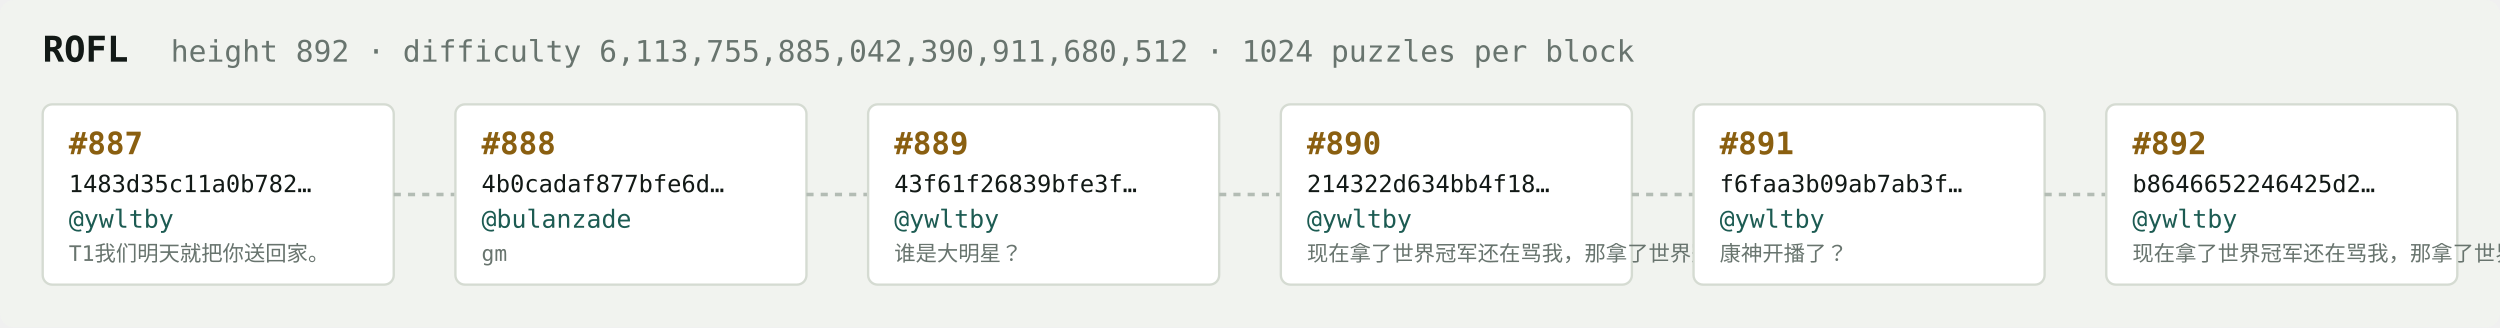
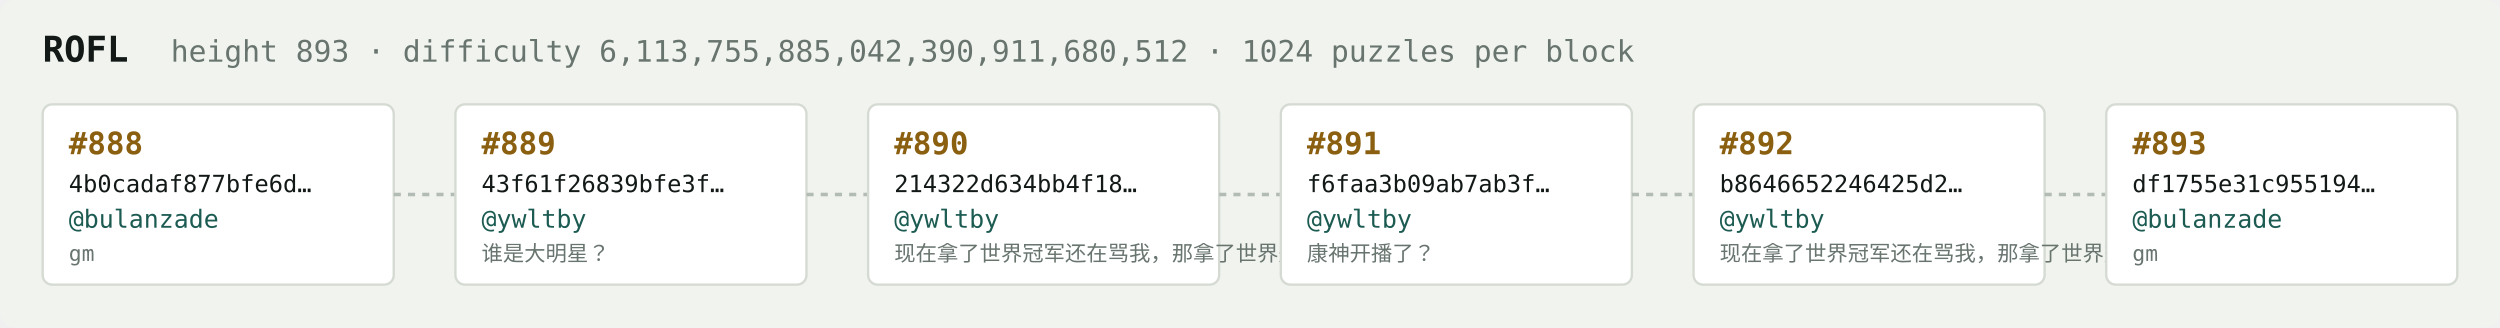
<svg xmlns="http://www.w3.org/2000/svg" width="1054" height="138" viewBox="0 0 1054 138" font-family="ui-monospace,SFMono-Regular,Menlo,monospace">
  <rect fill="#f1f3ef" width="1054" height="138" rx="6" />
  <text x="18" y="26" fill="#121916" font-size="15" font-weight="700">ROFL</text>
-   <text x="72" y="26" fill="#68746e" font-size="12.5">height 892 · difficulty 6,113,755,885,042,390,911,680,512 · 1024 puzzles per block</text>
+   <text x="72" y="26" fill="#68746e" font-size="12.5">height 893 · difficulty 6,113,755,885,042,390,911,680,512 · 1024 puzzles per block</text>
  <rect x="18" y="44" width="148" height="76" rx="4" fill="#ffffff" stroke="#d5dbd2" stroke-width="1" />
-   <text x="29" y="65" fill="#8a5f10" font-size="13" font-weight="700">#887</text>
-   <text x="29" y="81" fill="#121916" font-size="10">1483d35c11a0b782…</text>
-   <text x="29" y="96" fill="#1c5b52" font-size="10.5">@ywltby</text>
-   <text x="29" y="110" fill="#68746e" font-size="9">T1我们明天就把你送回家。</text>
+   <text x="29" y="65" fill="#8a5f10" font-size="13" font-weight="700">#888</text>
+   <text x="29" y="81" fill="#121916" font-size="10">4b0cadaf877bfe6d…</text>
+   <text x="29" y="96" fill="#1c5b52" font-size="10.5">@bulanzade</text>
+   <text x="29" y="110" fill="#68746e" font-size="9">gm</text>
  <line x1="166" y1="82.0" x2="192" y2="82.0" stroke="#b3bcb4" stroke-width="1.5" stroke-dasharray="3 3" />
  <rect x="192" y="44" width="148" height="76" rx="4" fill="#ffffff" stroke="#d5dbd2" stroke-width="1" />
-   <text x="203" y="65" fill="#8a5f10" font-size="13" font-weight="700">#888</text>
-   <text x="203" y="81" fill="#121916" font-size="10">4b0cadaf877bfe6d…</text>
-   <text x="203" y="96" fill="#1c5b52" font-size="10.5">@bulanzade</text>
-   <text x="203" y="110" fill="#68746e" font-size="9">gm</text>
+   <text x="203" y="65" fill="#8a5f10" font-size="13" font-weight="700">#889</text>
+   <text x="203" y="81" fill="#121916" font-size="10">43f61f26839bfe3f…</text>
+   <text x="203" y="96" fill="#1c5b52" font-size="10.5">@ywltby</text>
+   <text x="203" y="110" fill="#68746e" font-size="9">谁是大明星？</text>
  <line x1="340" y1="82.0" x2="366" y2="82.0" stroke="#b3bcb4" stroke-width="1.5" stroke-dasharray="3 3" />
  <rect x="366" y="44" width="148" height="76" rx="4" fill="#ffffff" stroke="#d5dbd2" stroke-width="1" />
-   <text x="377" y="65" fill="#8a5f10" font-size="13" font-weight="700">#889</text>
-   <text x="377" y="81" fill="#121916" font-size="10">43f61f26839bfe3f…</text>
+   <text x="377" y="65" fill="#8a5f10" font-size="13" font-weight="700">#890</text>
+   <text x="377" y="81" fill="#121916" font-size="10">214322d634bb4f18…</text>
  <text x="377" y="96" fill="#1c5b52" font-size="10.5">@ywltby</text>
-   <text x="377" y="110" fill="#68746e" font-size="9">谁是大明星？</text>
+   <text x="377" y="110" fill="#68746e" font-size="9">现在拿了世界冠军还在骂我，那拿了世界冠军有…</text>
  <line x1="514" y1="82.0" x2="540" y2="82.0" stroke="#b3bcb4" stroke-width="1.5" stroke-dasharray="3 3" />
  <rect x="540" y="44" width="148" height="76" rx="4" fill="#ffffff" stroke="#d5dbd2" stroke-width="1" />
-   <text x="551" y="65" fill="#8a5f10" font-size="13" font-weight="700">#890</text>
-   <text x="551" y="81" fill="#121916" font-size="10">214322d634bb4f18…</text>
+   <text x="551" y="65" fill="#8a5f10" font-size="13" font-weight="700">#891</text>
+   <text x="551" y="81" fill="#121916" font-size="10">f6faa3b09ab7ab3f…</text>
  <text x="551" y="96" fill="#1c5b52" font-size="10.5">@ywltby</text>
-   <text x="551" y="110" fill="#68746e" font-size="9">现在拿了世界冠军还在骂我，那拿了世界冠军有…</text>
+   <text x="551" y="110" fill="#68746e" font-size="9">康神开播了？</text>
  <line x1="688" y1="82.0" x2="714" y2="82.0" stroke="#b3bcb4" stroke-width="1.5" stroke-dasharray="3 3" />
  <rect x="714" y="44" width="148" height="76" rx="4" fill="#ffffff" stroke="#d5dbd2" stroke-width="1" />
-   <text x="725" y="65" fill="#8a5f10" font-size="13" font-weight="700">#891</text>
-   <text x="725" y="81" fill="#121916" font-size="10">f6faa3b09ab7ab3f…</text>
+   <text x="725" y="65" fill="#8a5f10" font-size="13" font-weight="700">#892</text>
+   <text x="725" y="81" fill="#121916" font-size="10">b8646652246425d2…</text>
  <text x="725" y="96" fill="#1c5b52" font-size="10.5">@ywltby</text>
-   <text x="725" y="110" fill="#68746e" font-size="9">康神开播了？</text>
+   <text x="725" y="110" fill="#68746e" font-size="9">现在拿了世界冠军还在骂我，那拿了世界冠军有…</text>
  <line x1="862" y1="82.0" x2="888" y2="82.0" stroke="#b3bcb4" stroke-width="1.5" stroke-dasharray="3 3" />
  <rect x="888" y="44" width="148" height="76" rx="4" fill="#ffffff" stroke="#d5dbd2" stroke-width="1" />
-   <text x="899" y="65" fill="#8a5f10" font-size="13" font-weight="700">#892</text>
-   <text x="899" y="81" fill="#121916" font-size="10">b8646652246425d2…</text>
-   <text x="899" y="96" fill="#1c5b52" font-size="10.5">@ywltby</text>
-   <text x="899" y="110" fill="#68746e" font-size="9">现在拿了世界冠军还在骂我，那拿了世界冠军有…</text>
+   <text x="899" y="65" fill="#8a5f10" font-size="13" font-weight="700">#893</text>
+   <text x="899" y="81" fill="#121916" font-size="10">df1755e31c955194…</text>
+   <text x="899" y="96" fill="#1c5b52" font-size="10.5">@bulanzade</text>
+   <text x="899" y="110" fill="#68746e" font-size="9">gm</text>
</svg>
